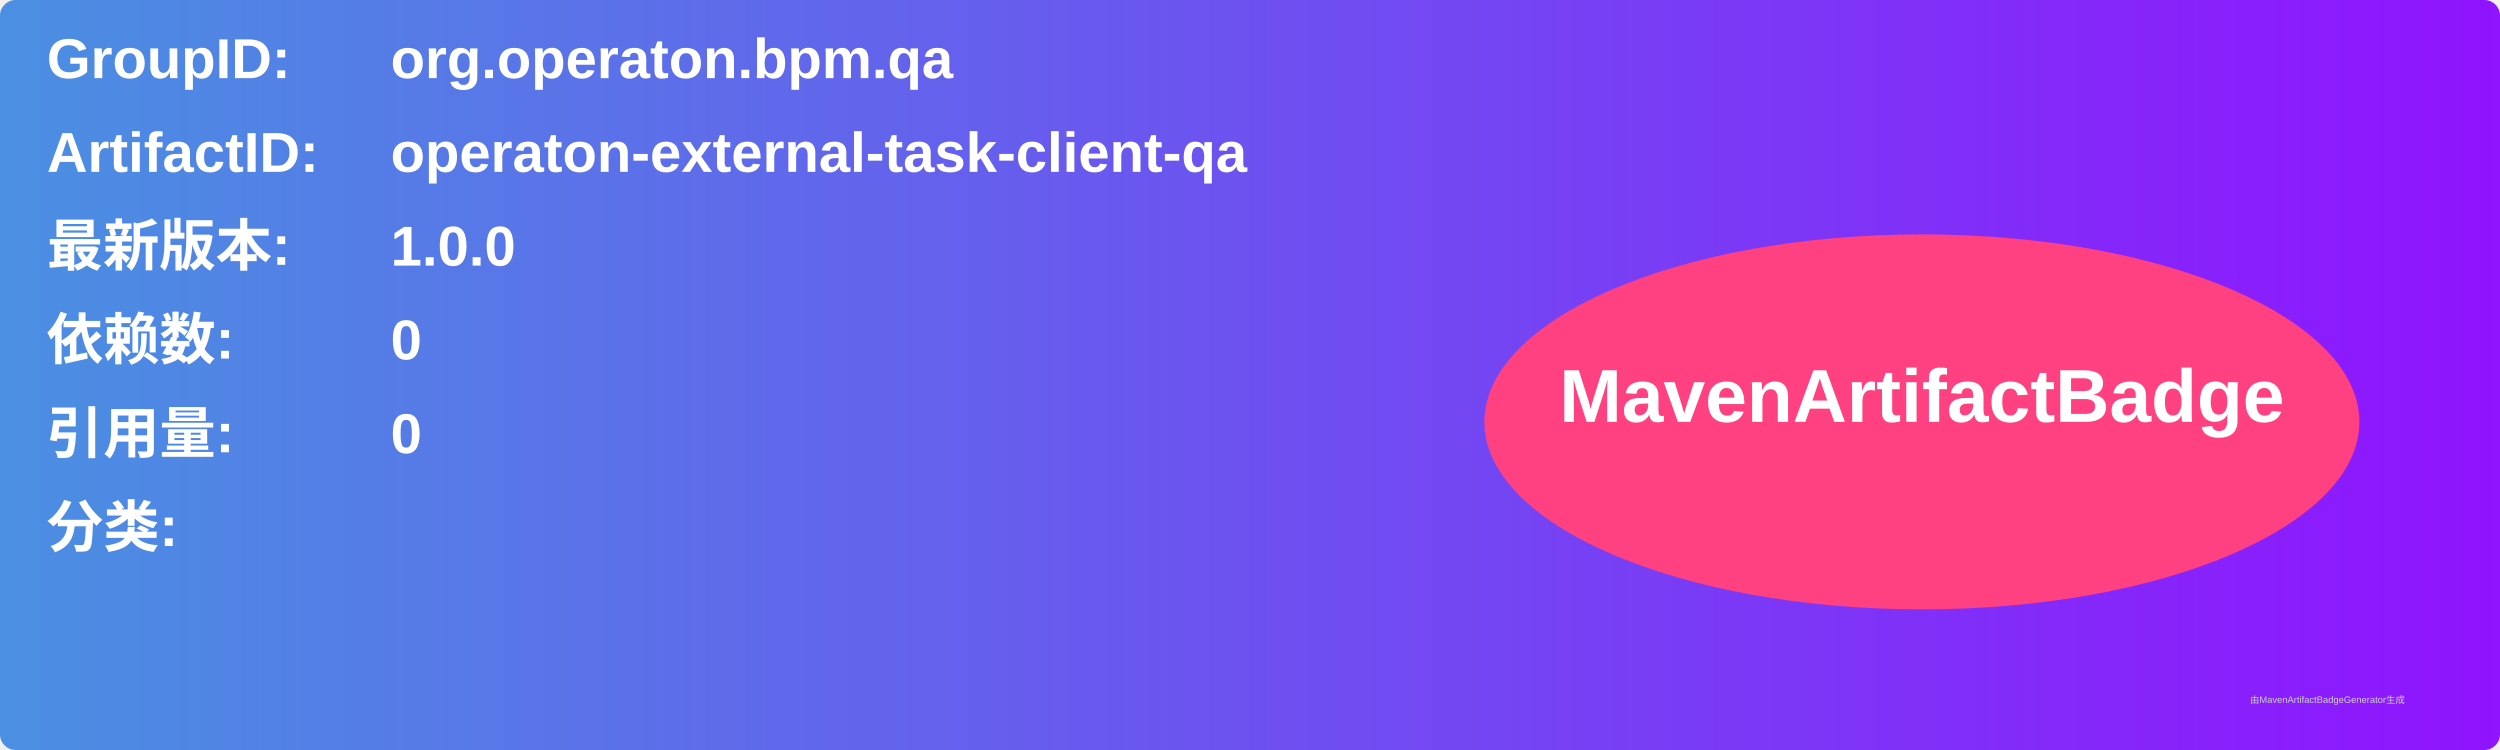
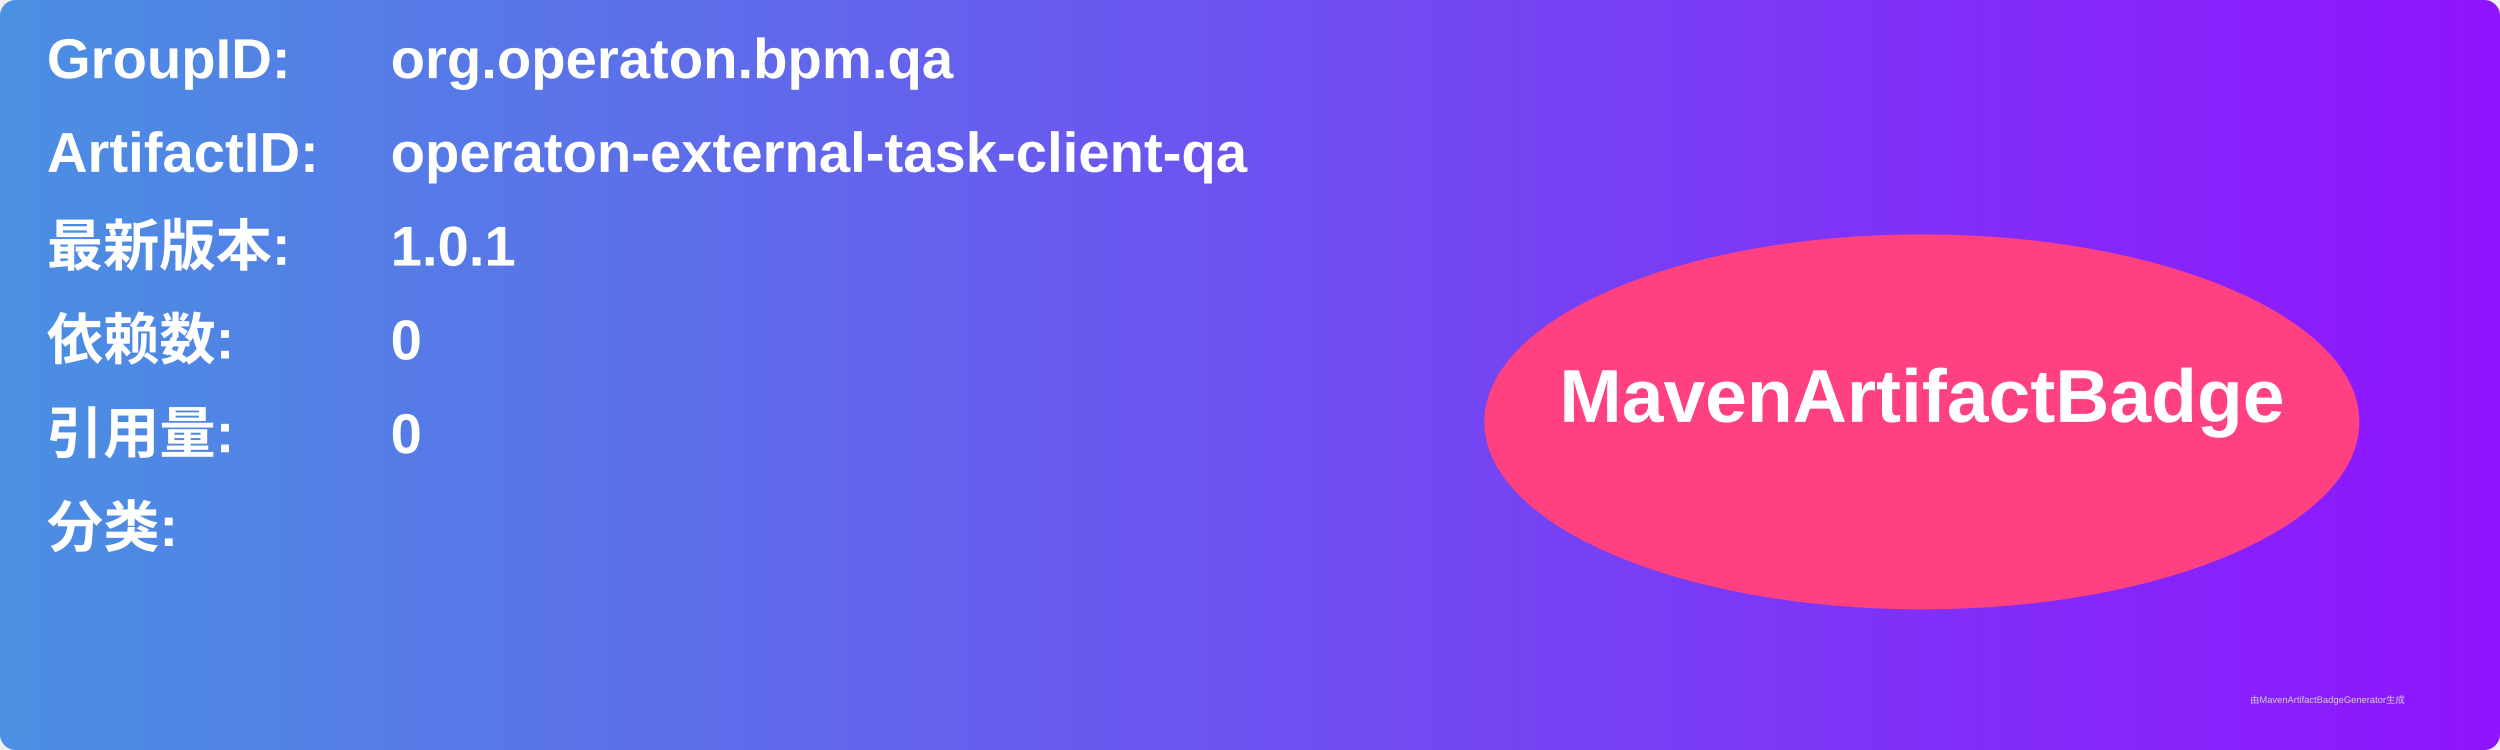
<svg xmlns="http://www.w3.org/2000/svg" width="800" height="240" viewBox="0 0 800 240">
  <linearGradient id="grad" x1="0%" y1="0%" x2="100%" y2="0%">
    <stop offset="0%" stop-color="#4a90e2" />
    <stop offset="100%" stop-color="#9013fe" />
  </linearGradient>
  <rect width="100%" height="100%" rx="5" ry="5" fill="url(#grad)" />
  <g transform="translate(15, 15)">
    <text x="0" y="10" font-family="Arial" font-size="18" fill="white" font-weight="bold" width="260">GroupID:</text>
    <text x="110" y="10" font-family="Arial" font-size="18" fill="white" font-weight="bold" width="460">org.operaton.bpm.qa</text>
    <text x="0" y="40" font-family="Arial" font-size="18" fill="white" font-weight="bold" width="260">ArtifactID:</text>
    <text x="110" y="40" font-family="Arial" font-size="18" fill="white" font-weight="bold" width="460">operaton-external-task-client-qa</text>
    <text x="0" y="70" font-family="Arial" font-size="18" fill="white" font-weight="bold">最新版本:</text>
    <text x="110" y="70" font-family="Arial" font-size="18" fill="white" font-weight="bold">
-       <tspan font-weight="bold">1.0.0</tspan>
+       <tspan font-weight="bold">1.0.1</tspan>
    </text>
    <text x="0" y="100" font-family="Arial" font-size="18" fill="white" font-weight="bold">依赖数: </text>
    <text x="110" y="100" font-family="Arial" font-size="18" fill="white">
      <tspan font-weight="bold">0</tspan>
    </text>
    <text x="0" y="130" font-family="Arial" font-size="18" fill="white" font-weight="bold">引用量: </text>
    <text x="110" y="130" font-family="Arial" font-size="18" fill="white">
      <tspan font-weight="bold">0</tspan>
    </text>
    <text x="0" y="160" font-family="Arial" font-size="18" fill="white" font-weight="bold">分类:</text>
    <text x="10" y="190" font-family="Arial" font-size="10" fill="white">
      <tspan font-weight="bold" />
    </text>
    <ellipse cx="600" cy="120" rx="140" ry="60" fill="#ff4081" />
    <text x="600" y="120" text-anchor="middle" font-family="Arial" font-size="24" fill="white" font-weight="bold">MavenArtifactBadge</text>
  </g>
  <text x="720" y="225" font-family="Arial" font-size="3" fill="#d0d0d0">由MavenArtifactBadgeGenerator生成</text>
</svg>
